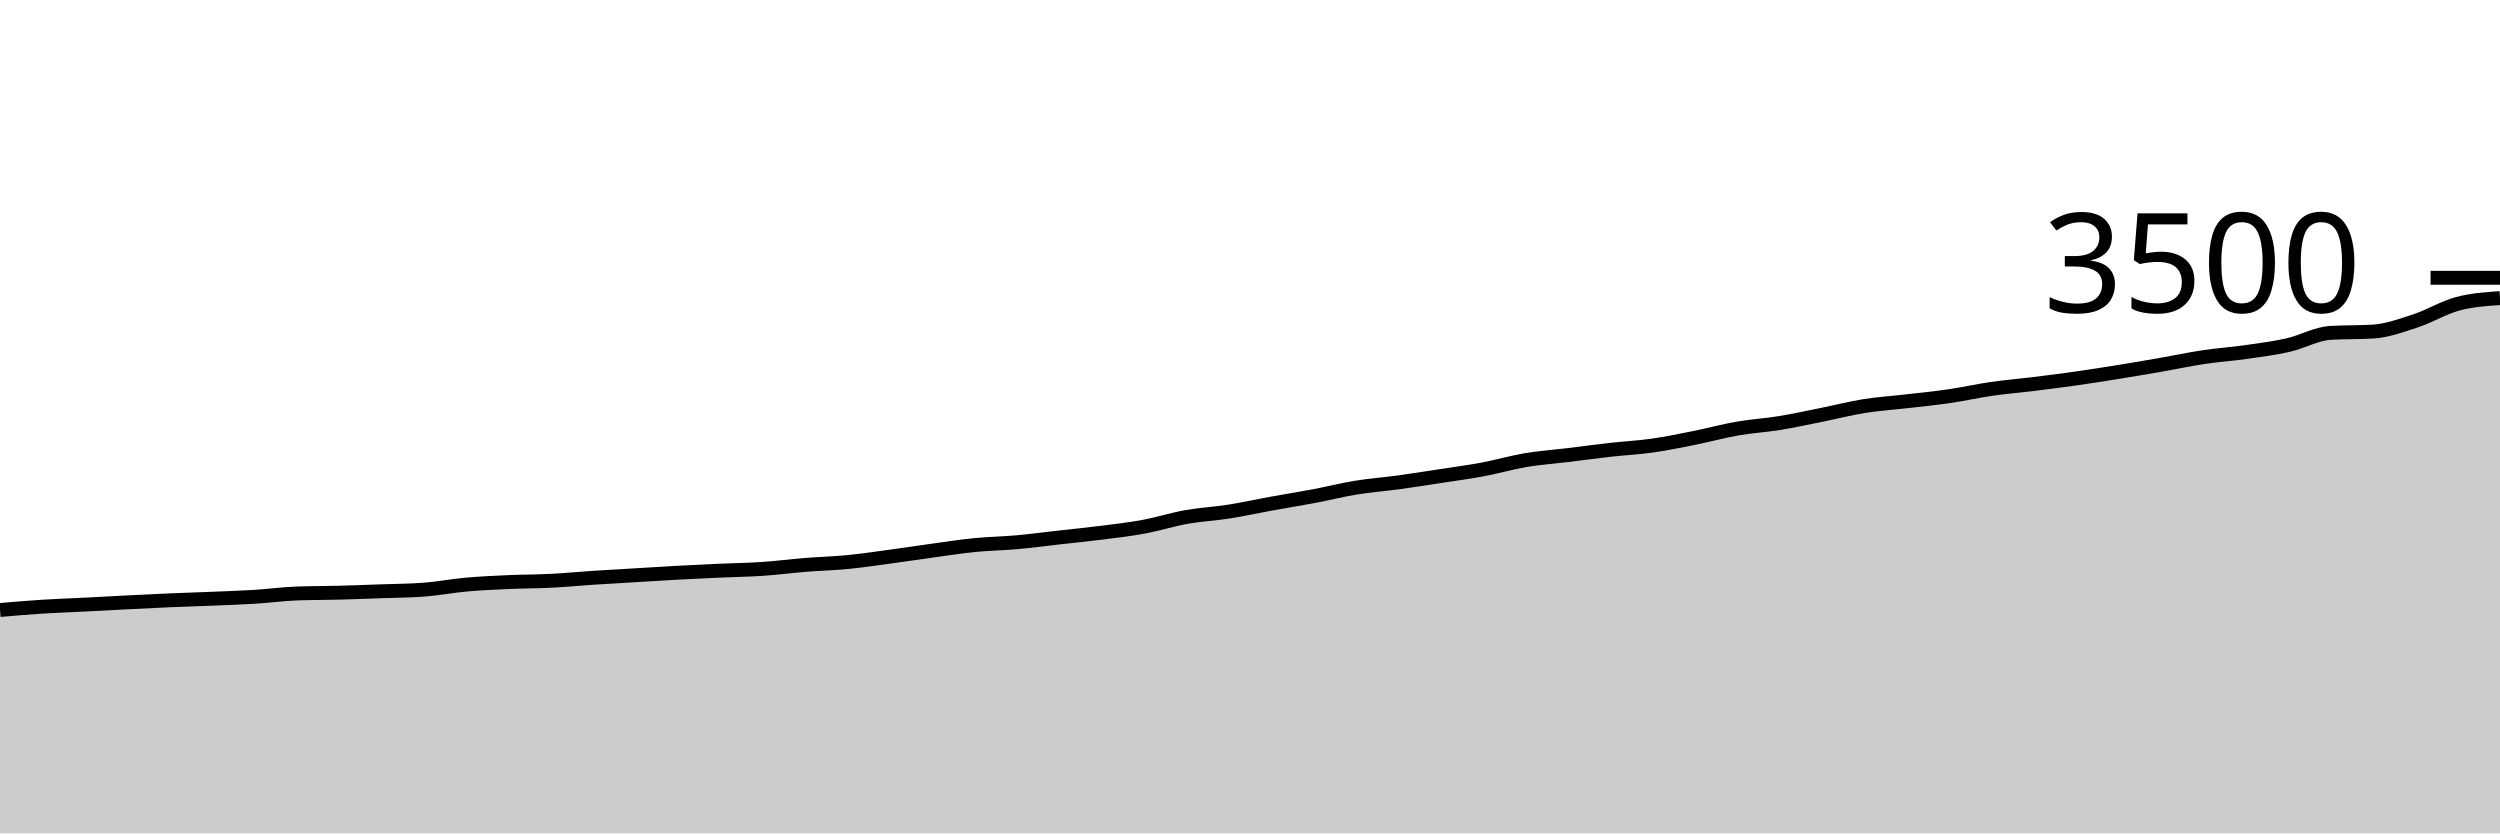
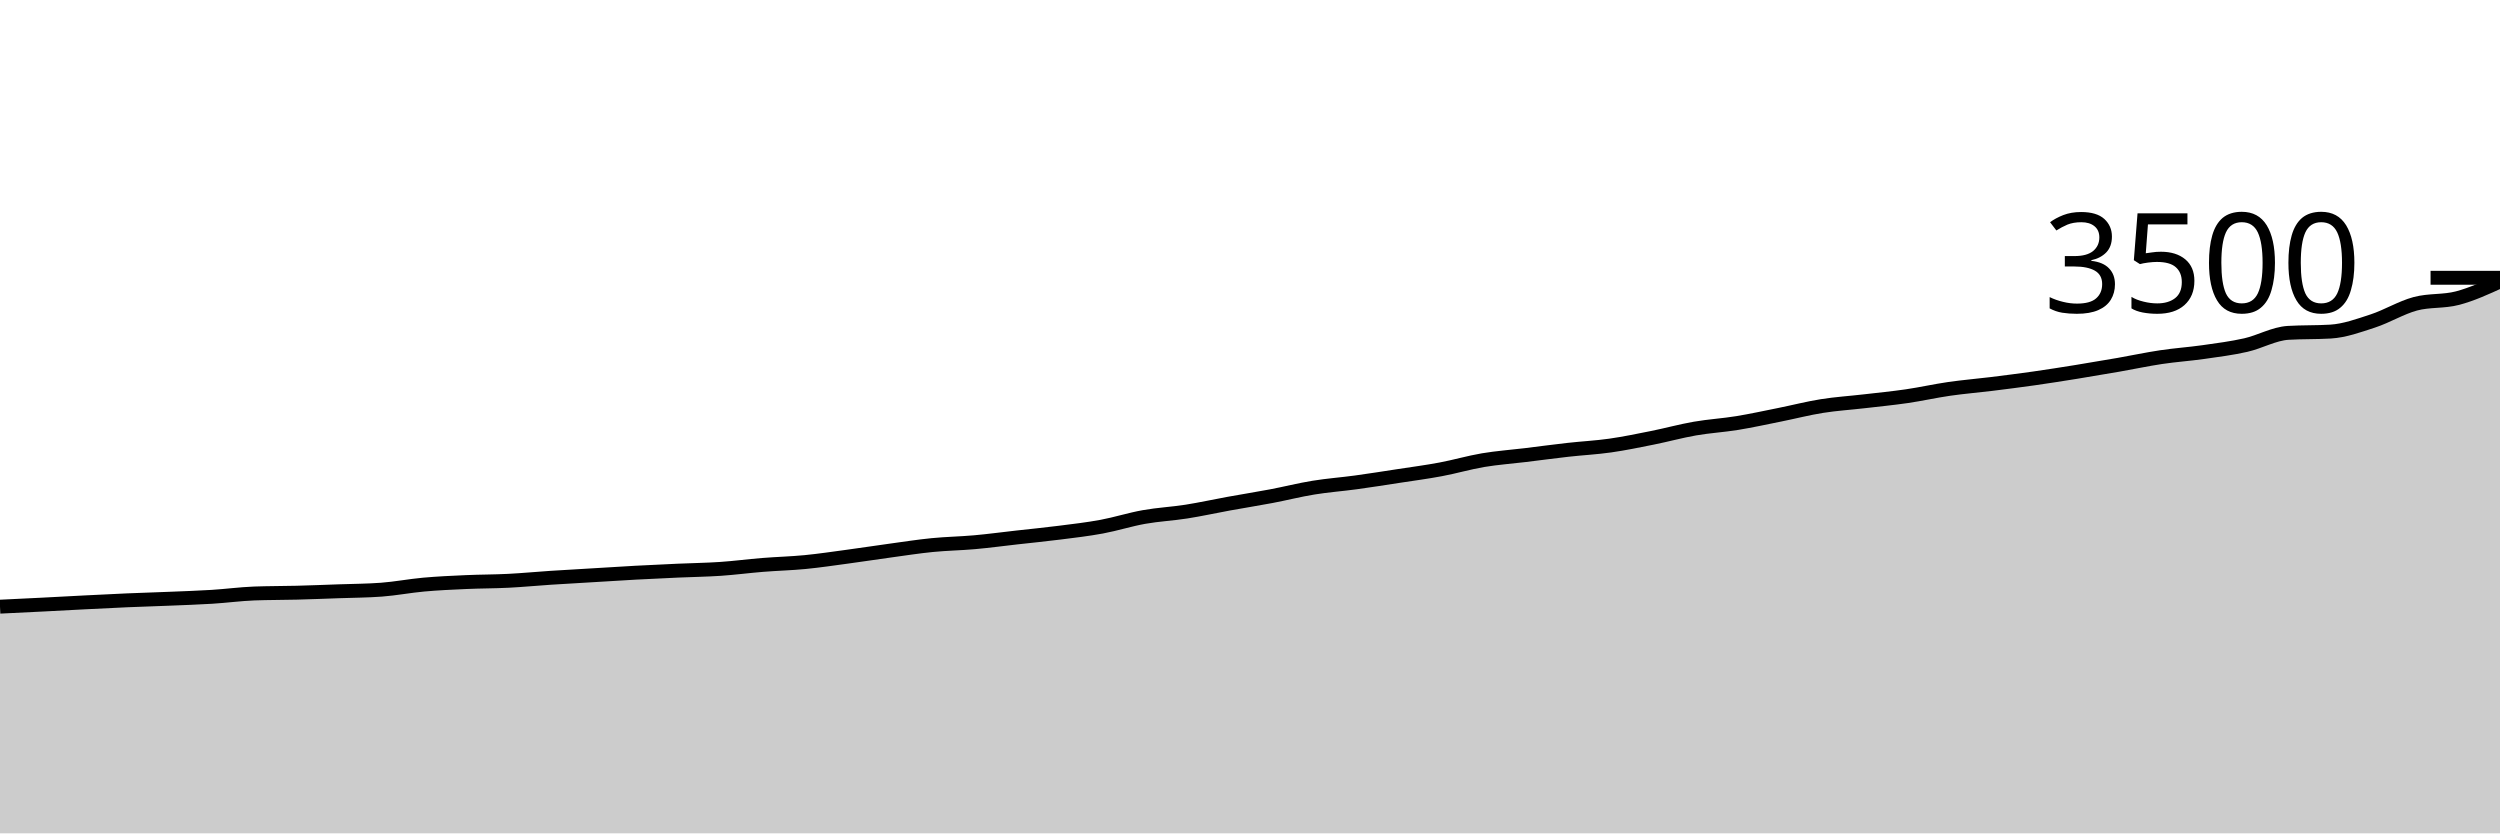
<svg xmlns="http://www.w3.org/2000/svg" viewBox="0 0 180 60">
  <g transform="translate(0,20)">
-     <path class="area" fill="rgba(0, 0, 0, 0.2)" d="M0,23.92C1.017,23.832,2.034,23.745,3.051,23.68C4.068,23.615,5.085,23.583,6.102,23.531C7.119,23.48,8.136,23.423,9.153,23.371C10.169,23.32,11.186,23.267,12.203,23.223C13.22,23.179,14.237,23.15,15.254,23.109C16.271,23.067,17.288,23.034,18.305,22.971C19.322,22.909,20.339,22.77,21.356,22.731C22.373,22.693,23.39,22.701,24.407,22.674C25.424,22.648,26.441,22.608,27.458,22.571C28.475,22.535,29.492,22.533,30.508,22.457C31.525,22.381,32.542,22.183,33.559,22.091C34.576,22,35.593,21.954,36.61,21.909C37.627,21.863,38.644,21.869,39.661,21.817C40.678,21.766,41.695,21.667,42.712,21.6C43.729,21.533,44.746,21.478,45.763,21.417C46.78,21.356,47.797,21.29,48.814,21.234C49.831,21.179,50.847,21.131,51.864,21.086C52.881,21.04,53.898,21.029,54.915,20.96C55.932,20.891,56.949,20.756,57.966,20.674C58.983,20.592,60,20.568,61.017,20.469C62.034,20.37,63.051,20.217,64.068,20.08C65.085,19.943,66.102,19.785,67.119,19.646C68.136,19.507,69.153,19.347,70.169,19.246C71.186,19.145,72.203,19.131,73.22,19.04C74.237,18.949,75.254,18.811,76.271,18.697C77.288,18.583,78.305,18.484,79.322,18.354C80.339,18.225,81.356,18.109,82.373,17.92C83.39,17.731,84.407,17.404,85.424,17.223C86.441,17.042,87.458,16.994,88.475,16.834C89.492,16.674,90.508,16.448,91.525,16.263C92.542,16.078,93.559,15.918,94.576,15.726C95.593,15.533,96.61,15.274,97.627,15.109C98.644,14.943,99.661,14.87,100.678,14.731C101.695,14.592,102.712,14.43,103.729,14.274C104.746,14.118,105.763,13.985,106.78,13.794C107.797,13.604,108.814,13.303,109.831,13.131C110.847,12.96,111.864,12.89,112.881,12.766C113.898,12.642,114.915,12.503,115.932,12.389C116.949,12.274,117.966,12.225,118.983,12.08C120,11.935,121.017,11.724,122.034,11.52C123.051,11.316,124.068,11.034,125.085,10.857C126.102,10.68,127.119,10.623,128.136,10.457C129.153,10.291,130.169,10.067,131.186,9.863C132.203,9.659,133.22,9.396,134.237,9.234C135.254,9.072,136.271,9.01,137.288,8.891C138.305,8.773,139.322,8.674,140.339,8.526C141.356,8.377,142.373,8.147,143.39,8C144.407,7.853,145.424,7.771,146.441,7.646C147.458,7.52,148.475,7.39,149.492,7.246C150.508,7.101,151.525,6.941,152.542,6.777C153.559,6.613,154.576,6.44,155.593,6.263C156.61,6.086,157.627,5.867,158.644,5.714C159.661,5.562,160.678,5.493,161.695,5.349C162.712,5.204,163.729,5.076,164.746,4.846C165.763,4.615,166.78,4.027,167.797,3.966C168.814,3.905,169.831,3.935,170.847,3.874C171.864,3.813,172.881,3.442,173.898,3.109C174.915,2.775,175.932,2.149,176.949,1.874C177.966,1.6,178.983,1.531,180,1.463L180,40C178.983,40,177.966,40,176.949,40C175.932,40,174.915,40,173.898,40C172.881,40,171.864,40,170.847,40C169.831,40,168.814,40,167.797,40C166.78,40,165.763,40,164.746,40C163.729,40,162.712,40,161.695,40C160.678,40,159.661,40,158.644,40C157.627,40,156.61,40,155.593,40C154.576,40,153.559,40,152.542,40C151.525,40,150.508,40,149.492,40C148.475,40,147.458,40,146.441,40C145.424,40,144.407,40,143.39,40C142.373,40,141.356,40,140.339,40C139.322,40,138.305,40,137.288,40C136.271,40,135.254,40,134.237,40C133.22,40,132.203,40,131.186,40C130.169,40,129.153,40,128.136,40C127.119,40,126.102,40,125.085,40C124.068,40,123.051,40,122.034,40C121.017,40,120,40,118.983,40C117.966,40,116.949,40,115.932,40C114.915,40,113.898,40,112.881,40C111.864,40,110.847,40,109.831,40C108.814,40,107.797,40,106.78,40C105.763,40,104.746,40,103.729,40C102.712,40,101.695,40,100.678,40C99.661,40,98.644,40,97.627,40C96.61,40,95.593,40,94.576,40C93.559,40,92.542,40,91.525,40C90.508,40,89.492,40,88.475,40C87.458,40,86.441,40,85.424,40C84.407,40,83.39,40,82.373,40C81.356,40,80.339,40,79.322,40C78.305,40,77.288,40,76.271,40C75.254,40,74.237,40,73.22,40C72.203,40,71.186,40,70.169,40C69.153,40,68.136,40,67.119,40C66.102,40,65.085,40,64.068,40C63.051,40,62.034,40,61.017,40C60,40,58.983,40,57.966,40C56.949,40,55.932,40,54.915,40C53.898,40,52.881,40,51.864,40C50.847,40,49.831,40,48.814,40C47.797,40,46.78,40,45.763,40C44.746,40,43.729,40,42.712,40C41.695,40,40.678,40,39.661,40C38.644,40,37.627,40,36.61,40C35.593,40,34.576,40,33.559,40C32.542,40,31.525,40,30.508,40C29.492,40,28.475,40,27.458,40C26.441,40,25.424,40,24.407,40C23.39,40,22.373,40,21.356,40C20.339,40,19.322,40,18.305,40C17.288,40,16.271,40,15.254,40C14.237,40,13.22,40,12.203,40C11.186,40,10.169,40,9.153,40C8.136,40,7.119,40,6.102,40C5.085,40,4.068,40,3.051,40C2.034,40,1.017,40,0,40Z" />
-     <path class="line" stroke="black" fill="none" d="M0,23.92C1.017,23.832,2.034,23.745,3.051,23.68C4.068,23.615,5.085,23.583,6.102,23.531C7.119,23.48,8.136,23.423,9.153,23.371C10.169,23.32,11.186,23.267,12.203,23.223C13.22,23.179,14.237,23.15,15.254,23.109C16.271,23.067,17.288,23.034,18.305,22.971C19.322,22.909,20.339,22.77,21.356,22.731C22.373,22.693,23.39,22.701,24.407,22.674C25.424,22.648,26.441,22.608,27.458,22.571C28.475,22.535,29.492,22.533,30.508,22.457C31.525,22.381,32.542,22.183,33.559,22.091C34.576,22,35.593,21.954,36.61,21.909C37.627,21.863,38.644,21.869,39.661,21.817C40.678,21.766,41.695,21.667,42.712,21.6C43.729,21.533,44.746,21.478,45.763,21.417C46.78,21.356,47.797,21.29,48.814,21.234C49.831,21.179,50.847,21.131,51.864,21.086C52.881,21.04,53.898,21.029,54.915,20.96C55.932,20.891,56.949,20.756,57.966,20.674C58.983,20.592,60,20.568,61.017,20.469C62.034,20.37,63.051,20.217,64.068,20.08C65.085,19.943,66.102,19.785,67.119,19.646C68.136,19.507,69.153,19.347,70.169,19.246C71.186,19.145,72.203,19.131,73.22,19.04C74.237,18.949,75.254,18.811,76.271,18.697C77.288,18.583,78.305,18.484,79.322,18.354C80.339,18.225,81.356,18.109,82.373,17.92C83.39,17.731,84.407,17.404,85.424,17.223C86.441,17.042,87.458,16.994,88.475,16.834C89.492,16.674,90.508,16.448,91.525,16.263C92.542,16.078,93.559,15.918,94.576,15.726C95.593,15.533,96.61,15.274,97.627,15.109C98.644,14.943,99.661,14.87,100.678,14.731C101.695,14.592,102.712,14.43,103.729,14.274C104.746,14.118,105.763,13.985,106.78,13.794C107.797,13.604,108.814,13.303,109.831,13.131C110.847,12.96,111.864,12.89,112.881,12.766C113.898,12.642,114.915,12.503,115.932,12.389C116.949,12.274,117.966,12.225,118.983,12.08C120,11.935,121.017,11.724,122.034,11.52C123.051,11.316,124.068,11.034,125.085,10.857C126.102,10.68,127.119,10.623,128.136,10.457C129.153,10.291,130.169,10.067,131.186,9.863C132.203,9.659,133.22,9.396,134.237,9.234C135.254,9.072,136.271,9.01,137.288,8.891C138.305,8.773,139.322,8.674,140.339,8.526C141.356,8.377,142.373,8.147,143.39,8C144.407,7.853,145.424,7.771,146.441,7.646C147.458,7.52,148.475,7.39,149.492,7.246C150.508,7.101,151.525,6.941,152.542,6.777C153.559,6.613,154.576,6.44,155.593,6.263C156.61,6.086,157.627,5.867,158.644,5.714C159.661,5.562,160.678,5.493,161.695,5.349C162.712,5.204,163.729,5.076,164.746,4.846C165.763,4.615,166.78,4.027,167.797,3.966C168.814,3.905,169.831,3.935,170.847,3.874C171.864,3.813,172.881,3.442,173.898,3.109C174.915,2.775,175.932,2.149,176.949,1.874C177.966,1.6,178.983,1.531,180,1.463" />
+     <path class="area" fill="rgba(0, 0, 0, 0.2)" d="M0,23.68C1.017,23.631,2.034,23.583,3.051,23.531C4.068,23.48,5.085,23.423,6.102,23.371C7.119,23.32,8.136,23.267,9.153,23.223C10.169,23.179,11.186,23.15,12.203,23.109C13.22,23.067,14.237,23.034,15.254,22.971C16.271,22.909,17.288,22.77,18.305,22.731C19.322,22.693,20.339,22.701,21.356,22.674C22.373,22.648,23.39,22.608,24.407,22.571C25.424,22.535,26.441,22.533,27.458,22.457C28.475,22.381,29.492,22.183,30.508,22.091C31.525,22,32.542,21.954,33.559,21.909C34.576,21.863,35.593,21.869,36.61,21.817C37.627,21.766,38.644,21.667,39.661,21.6C40.678,21.533,41.695,21.478,42.712,21.417C43.729,21.356,44.746,21.29,45.763,21.234C46.78,21.179,47.797,21.131,48.814,21.086C49.831,21.04,50.847,21.029,51.864,20.96C52.881,20.891,53.898,20.756,54.915,20.674C55.932,20.592,56.949,20.568,57.966,20.469C58.983,20.37,60,20.217,61.017,20.08C62.034,19.943,63.051,19.785,64.068,19.646C65.085,19.507,66.102,19.347,67.119,19.246C68.136,19.145,69.153,19.131,70.169,19.04C71.186,18.949,72.203,18.811,73.22,18.697C74.237,18.583,75.254,18.484,76.271,18.354C77.288,18.225,78.305,18.109,79.322,17.92C80.339,17.731,81.356,17.404,82.373,17.223C83.39,17.042,84.407,16.994,85.424,16.834C86.441,16.674,87.458,16.448,88.475,16.263C89.492,16.078,90.508,15.918,91.525,15.726C92.542,15.533,93.559,15.274,94.576,15.109C95.593,14.943,96.61,14.87,97.627,14.731C98.644,14.592,99.661,14.43,100.678,14.274C101.695,14.118,102.712,13.985,103.729,13.794C104.746,13.604,105.763,13.303,106.78,13.131C107.797,12.96,108.814,12.89,109.831,12.766C110.847,12.642,111.864,12.503,112.881,12.389C113.898,12.274,114.915,12.225,115.932,12.08C116.949,11.935,117.966,11.724,118.983,11.52C120,11.316,121.017,11.034,122.034,10.857C123.051,10.68,124.068,10.623,125.085,10.457C126.102,10.291,127.119,10.067,128.136,9.863C129.153,9.659,130.169,9.396,131.186,9.234C132.203,9.072,133.22,9.01,134.237,8.891C135.254,8.773,136.271,8.674,137.288,8.526C138.305,8.377,139.322,8.147,140.339,8C141.356,7.853,142.373,7.771,143.39,7.646C144.407,7.52,145.424,7.39,146.441,7.246C147.458,7.101,148.475,6.941,149.492,6.777C150.508,6.613,151.525,6.44,152.542,6.263C153.559,6.086,154.576,5.867,155.593,5.714C156.61,5.562,157.627,5.493,158.644,5.349C159.661,5.204,160.678,5.076,161.695,4.846C162.712,4.615,163.729,4.027,164.746,3.966C165.763,3.905,166.78,3.935,167.797,3.874C168.814,3.813,169.831,3.442,170.847,3.109C171.864,2.775,172.881,2.149,173.898,1.874C174.915,1.6,175.932,1.731,176.949,1.463C177.966,1.194,178.983,0.729,180,0.263L180,40C178.983,40,177.966,40,176.949,40C175.932,40,174.915,40,173.898,40C172.881,40,171.864,40,170.847,40C169.831,40,168.814,40,167.797,40C166.78,40,165.763,40,164.746,40C163.729,40,162.712,40,161.695,40C160.678,40,159.661,40,158.644,40C157.627,40,156.61,40,155.593,40C154.576,40,153.559,40,152.542,40C151.525,40,150.508,40,149.492,40C148.475,40,147.458,40,146.441,40C145.424,40,144.407,40,143.39,40C142.373,40,141.356,40,140.339,40C139.322,40,138.305,40,137.288,40C136.271,40,135.254,40,134.237,40C133.22,40,132.203,40,131.186,40C130.169,40,129.153,40,128.136,40C127.119,40,126.102,40,125.085,40C124.068,40,123.051,40,122.034,40C121.017,40,120,40,118.983,40C117.966,40,116.949,40,115.932,40C114.915,40,113.898,40,112.881,40C111.864,40,110.847,40,109.831,40C108.814,40,107.797,40,106.78,40C105.763,40,104.746,40,103.729,40C102.712,40,101.695,40,100.678,40C99.661,40,98.644,40,97.627,40C96.61,40,95.593,40,94.576,40C93.559,40,92.542,40,91.525,40C90.508,40,89.492,40,88.475,40C87.458,40,86.441,40,85.424,40C84.407,40,83.39,40,82.373,40C81.356,40,80.339,40,79.322,40C78.305,40,77.288,40,76.271,40C75.254,40,74.237,40,73.22,40C72.203,40,71.186,40,70.169,40C69.153,40,68.136,40,67.119,40C66.102,40,65.085,40,64.068,40C63.051,40,62.034,40,61.017,40C60,40,58.983,40,57.966,40C56.949,40,55.932,40,54.915,40C53.898,40,52.881,40,51.864,40C50.847,40,49.831,40,48.814,40C47.797,40,46.78,40,45.763,40C44.746,40,43.729,40,42.712,40C41.695,40,40.678,40,39.661,40C38.644,40,37.627,40,36.61,40C35.593,40,34.576,40,33.559,40C32.542,40,31.525,40,30.508,40C29.492,40,28.475,40,27.458,40C26.441,40,25.424,40,24.407,40C23.39,40,22.373,40,21.356,40C20.339,40,19.322,40,18.305,40C17.288,40,16.271,40,15.254,40C14.237,40,13.22,40,12.203,40C11.186,40,10.169,40,9.153,40C8.136,40,7.119,40,6.102,40C5.085,40,4.068,40,3.051,40C2.034,40,1.017,40,0,40Z" />
+     <path class="line" stroke="black" fill="none" d="M0,23.68C1.017,23.631,2.034,23.583,3.051,23.531C4.068,23.48,5.085,23.423,6.102,23.371C7.119,23.32,8.136,23.267,9.153,23.223C10.169,23.179,11.186,23.15,12.203,23.109C13.22,23.067,14.237,23.034,15.254,22.971C16.271,22.909,17.288,22.77,18.305,22.731C19.322,22.693,20.339,22.701,21.356,22.674C22.373,22.648,23.39,22.608,24.407,22.571C25.424,22.535,26.441,22.533,27.458,22.457C28.475,22.381,29.492,22.183,30.508,22.091C31.525,22,32.542,21.954,33.559,21.909C34.576,21.863,35.593,21.869,36.61,21.817C37.627,21.766,38.644,21.667,39.661,21.6C40.678,21.533,41.695,21.478,42.712,21.417C43.729,21.356,44.746,21.29,45.763,21.234C46.78,21.179,47.797,21.131,48.814,21.086C49.831,21.04,50.847,21.029,51.864,20.96C52.881,20.891,53.898,20.756,54.915,20.674C55.932,20.592,56.949,20.568,57.966,20.469C58.983,20.37,60,20.217,61.017,20.08C62.034,19.943,63.051,19.785,64.068,19.646C65.085,19.507,66.102,19.347,67.119,19.246C68.136,19.145,69.153,19.131,70.169,19.04C71.186,18.949,72.203,18.811,73.22,18.697C74.237,18.583,75.254,18.484,76.271,18.354C77.288,18.225,78.305,18.109,79.322,17.92C80.339,17.731,81.356,17.404,82.373,17.223C83.39,17.042,84.407,16.994,85.424,16.834C86.441,16.674,87.458,16.448,88.475,16.263C89.492,16.078,90.508,15.918,91.525,15.726C92.542,15.533,93.559,15.274,94.576,15.109C95.593,14.943,96.61,14.87,97.627,14.731C98.644,14.592,99.661,14.43,100.678,14.274C101.695,14.118,102.712,13.985,103.729,13.794C104.746,13.604,105.763,13.303,106.78,13.131C107.797,12.96,108.814,12.89,109.831,12.766C110.847,12.642,111.864,12.503,112.881,12.389C113.898,12.274,114.915,12.225,115.932,12.08C116.949,11.935,117.966,11.724,118.983,11.52C120,11.316,121.017,11.034,122.034,10.857C123.051,10.68,124.068,10.623,125.085,10.457C126.102,10.291,127.119,10.067,128.136,9.863C129.153,9.659,130.169,9.396,131.186,9.234C132.203,9.072,133.22,9.01,134.237,8.891C135.254,8.773,136.271,8.674,137.288,8.526C138.305,8.377,139.322,8.147,140.339,8C141.356,7.853,142.373,7.771,143.39,7.646C144.407,7.52,145.424,7.39,146.441,7.246C147.458,7.101,148.475,6.941,149.492,6.777C150.508,6.613,151.525,6.44,152.542,6.263C153.559,6.086,154.576,5.867,155.593,5.714C156.61,5.562,157.627,5.493,158.644,5.349C159.661,5.204,160.678,5.076,161.695,4.846C162.712,4.615,163.729,4.027,164.746,3.966C165.763,3.905,166.78,3.935,167.797,3.874C168.814,3.813,169.831,3.442,170.847,3.109C171.864,2.775,172.881,2.149,173.898,1.874C174.915,1.6,175.932,1.731,176.949,1.463C177.966,1.194,178.983,0.729,180,0.263" />
    <path class="axis-ceiling" stroke-width="1" stroke="black" fill="none" d="M175,0L180,0" />
    <text class="axis-ceiling-label" font-family="sans-serif" text-anchor="end" font-size="10px" x="170" y="2.5">3500</text>
  </g>
</svg>
